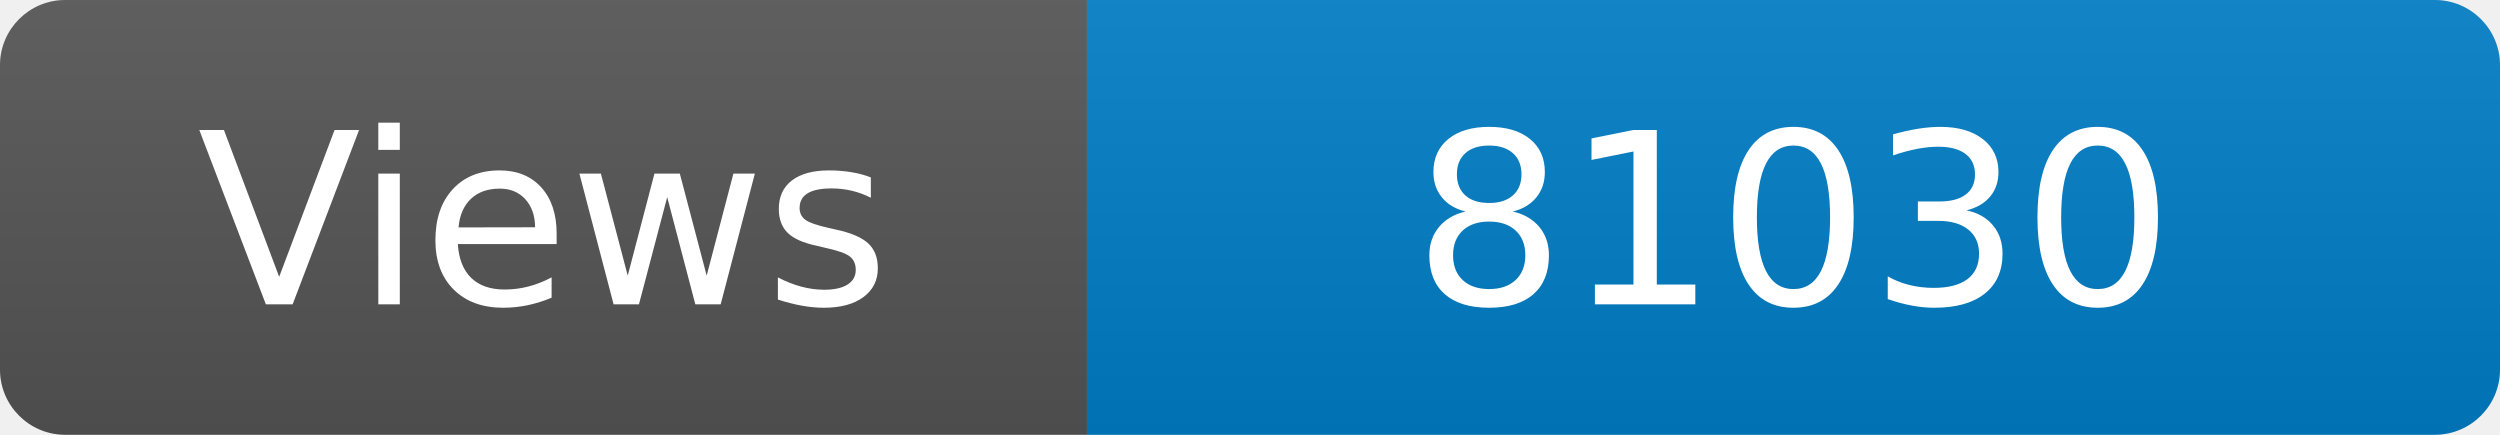
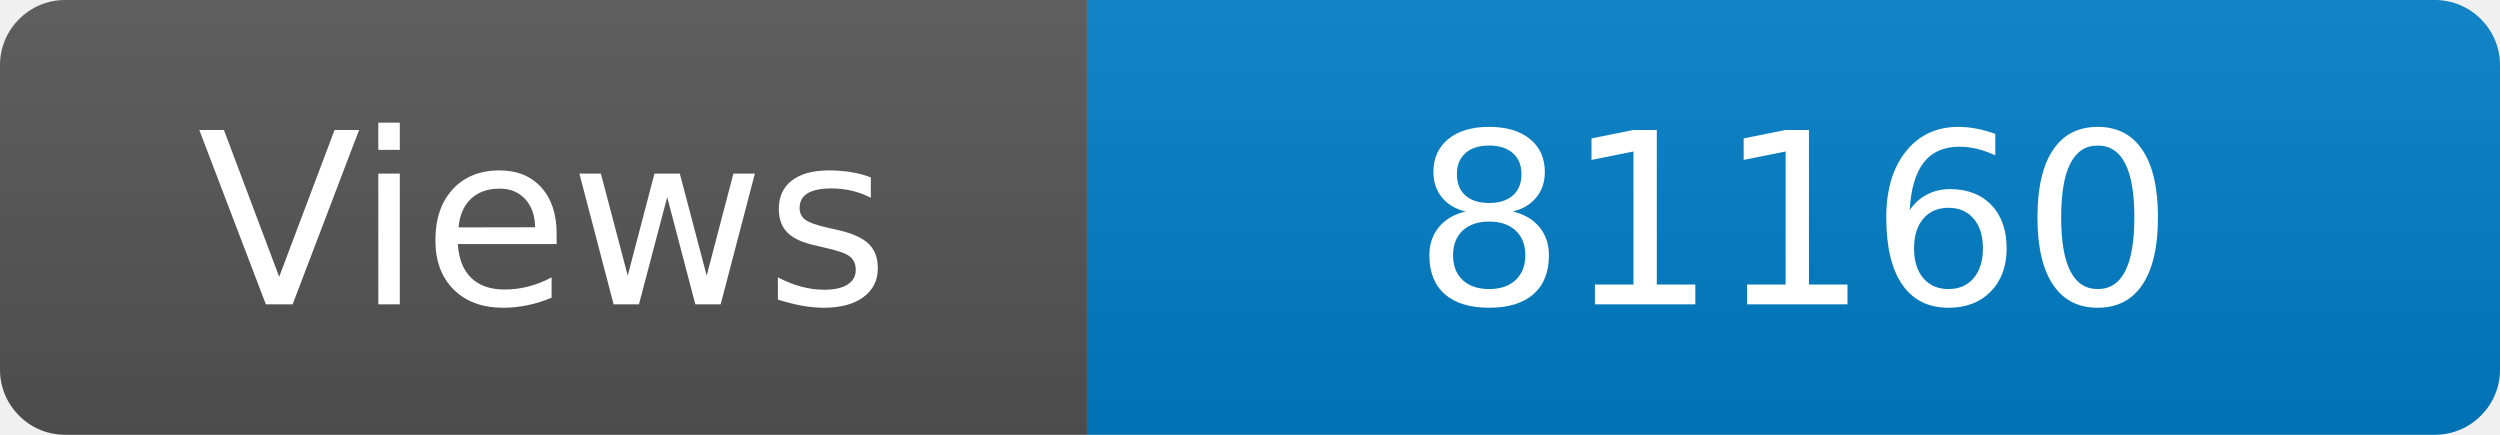
<svg xmlns="http://www.w3.org/2000/svg" width="115" height="20" role="img" aria-label="Maintained?: yes">
  <linearGradient id="s" x2="0" y2="100%">
    <stop offset="0" stop-color="#bbb" stop-opacity=".1" />
    <stop offset="1" stop-opacity=".1" />
  </linearGradient>
  <clipPath id="r">
    <rect width="115" height="20" rx="3" fill="#fff" />
  </clipPath>
  <g clip-path="url(#r)">
    <rect width="50" height="20" fill="#555" />
    <rect x="50" width="160" height="20" fill="#007ec6" />
    <rect width="115" height="20" fill="url(#s)" />
  </g>
  <g fill="#fff" text-anchor="middle" font-family="Verdana,Geneva,DejaVu Sans,sans-serif" font-size="110">
    <text x="250" y="140" transform="scale(.1)" fill="#fff">Views</text>
-     <text x="825" y="140" transform="scale(.1)" fill="#fff">81030</text>
+     <text x="825" y="140" transform="scale(.1)" fill="#fff">81160</text>
  </g>
</svg>
